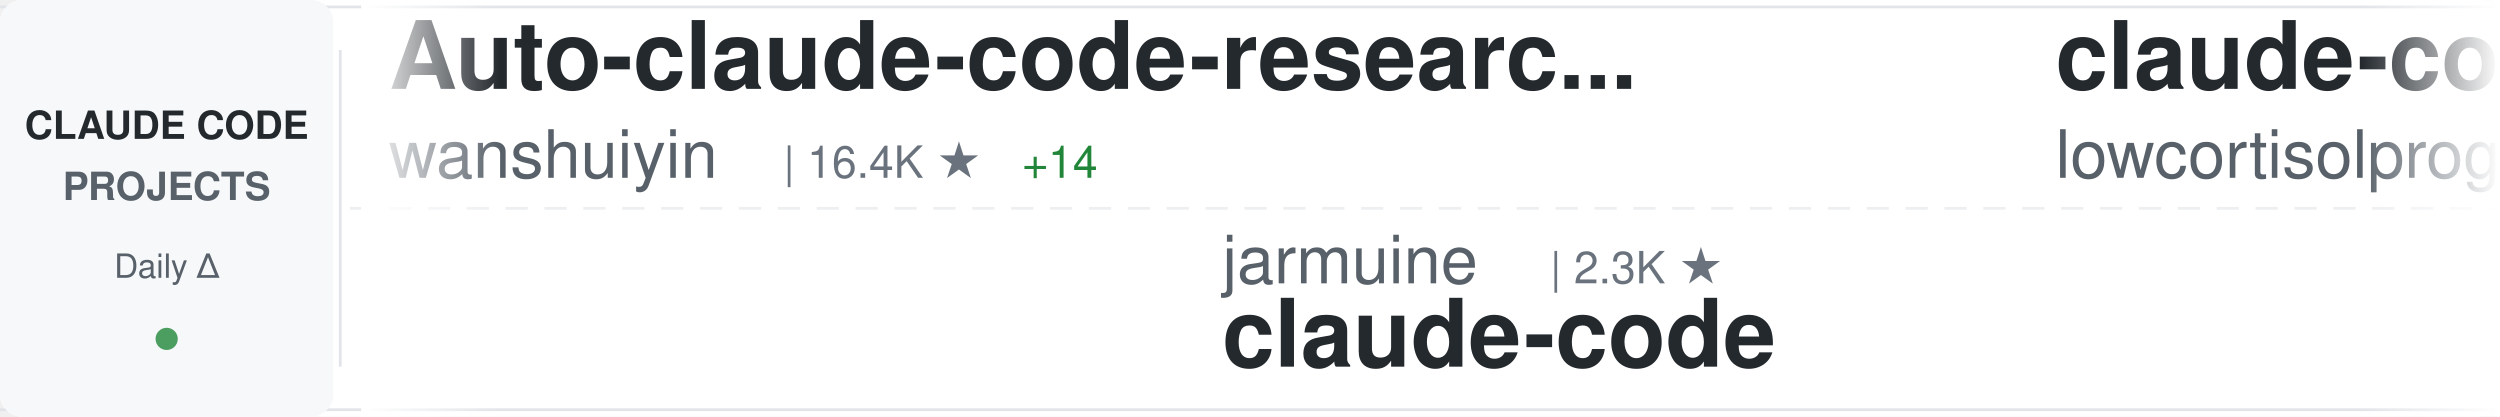
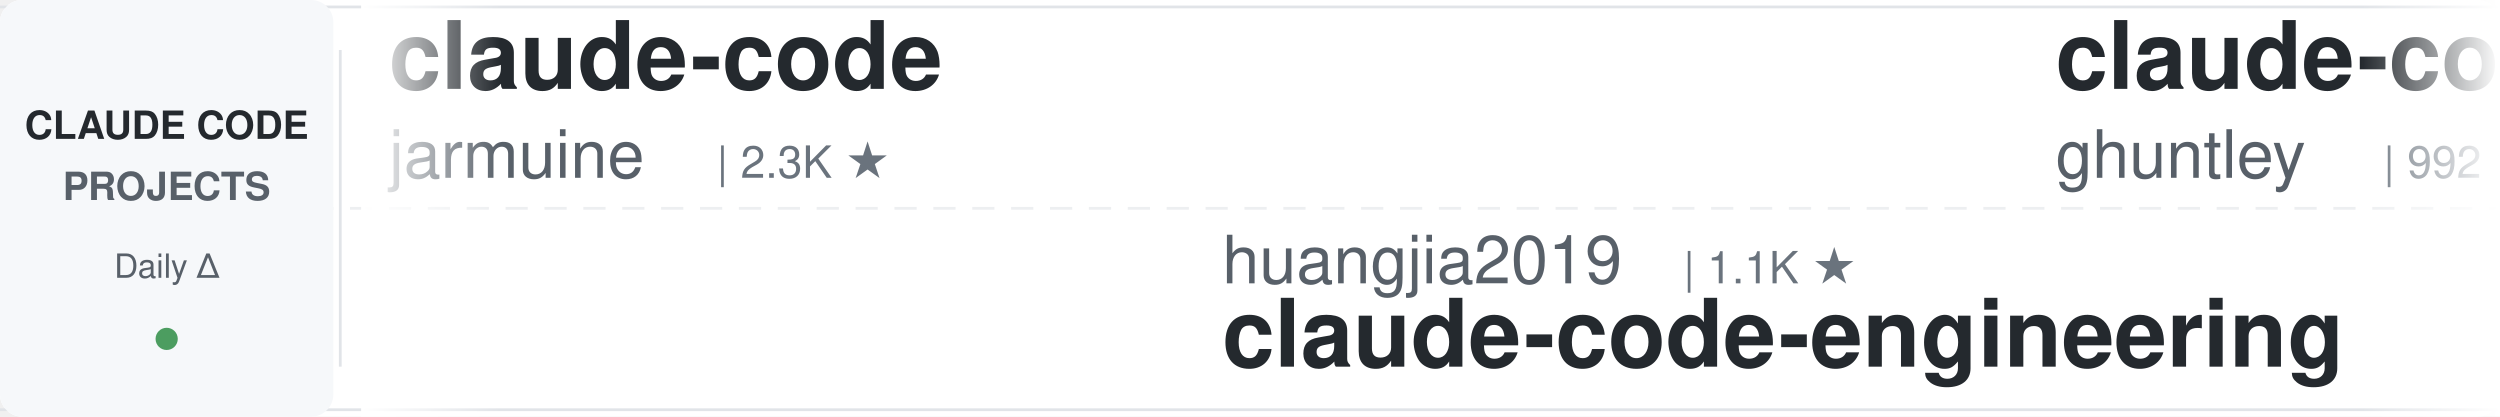
<svg xmlns="http://www.w3.org/2000/svg" width="900" height="150">
  <defs>
    <linearGradient id="awesomeLeftFade" x1="0%" y1="0%" x2="100%" y2="0%">
      <stop offset="0%" style="stop-color:#ffffff;stop-opacity:1" />
      <stop offset="100%" style="stop-color:#ffffff;stop-opacity:0" />
    </linearGradient>
    <linearGradient id="awesomeRightFade" x1="0%" y1="0%" x2="100%" y2="0%">
      <stop offset="0%" style="stop-color:#ffffff;stop-opacity:0" />
      <stop offset="100%" style="stop-color:#ffffff;stop-opacity:1" />
    </linearGradient>
  </defs>
  <rect width="900" height="150" fill="#ffffff" rx="8" />
  <rect x="0" y="2" width="900" height="1" fill="#e1e4e8" />
  <rect x="0" y="147" width="900" height="1" fill="#e1e4e8" />
  <line x1="0" y1="75" x2="900" y2="75" stroke="#e1e4e8" stroke-width="1" stroke-dasharray="8 6" opacity="0.6" />
  <rect x="0" y="0" width="120" height="150" fill="#f6f8fa" rx="8" />
  <text x="60" y="50" font-family="-apple-system, BlinkMacSystemFont, 'Segoe UI', Helvetica, Arial, sans-serif" font-size="14" font-weight="600" fill="#24292e" text-anchor="middle">CLAUDE CODE</text>
  <text x="60" y="72" font-family="-apple-system, BlinkMacSystemFont, 'Segoe UI', Helvetica, Arial, sans-serif" font-size="14" font-weight="600" fill="#586069" text-anchor="middle">PROJECTS</text>
  <text x="60" y="100" font-family="-apple-system, BlinkMacSystemFont, 'Segoe UI', Helvetica, Arial, sans-serif" font-size="12" font-weight="500" fill="#586069" text-anchor="middle">Daily Δ</text>
  <circle cx="60" cy="122" r="4" fill="#22863a" opacity="0.8" />
  <rect x="122" y="18" width="1" height="114" fill="#e1e4e8" />
  <clipPath id="awesomeTickerClip">
    <rect x="130" y="0" width="770" height="150" />
  </clipPath>
  <g clip-path="url(#awesomeTickerClip)">
    <g id="awesomeTickerItems">
      <animateTransform attributeName="transform" attributeType="XML" type="translate" from="0 0" to="-3000 0" dur="54s" repeatCount="indefinite" />
      <g transform="translate(0, 0)">
-         <text x="140" y="32" font-family="-apple-system, BlinkMacSystemFont, 'Segoe UI', Helvetica, Arial, sans-serif" font-size="34" font-weight="600" fill="#24292e">Auto-claude-code-researc...</text>
-         <text x="140" y="64" font-family="-apple-system, BlinkMacSystemFont, 'Segoe UI', Helvetica, Arial, sans-serif" font-size="24" font-weight="400" fill="#586069">wanshuiyin</text>
-         <text x="282" y="64" font-family="-apple-system, BlinkMacSystemFont, 'Segoe UI', Helvetica, Arial, sans-serif" font-size="16" font-weight="500" fill="#6a737d">| 16.4K ★</text>
-         <text x="368" y="64" font-family="-apple-system, BlinkMacSystemFont, 'Segoe UI', Helvetica, Arial, sans-serif" font-size="16" font-weight="500" fill="#22863a"> +14</text>
+         <text x="140" y="32" font-family="-apple-system, BlinkMacSystemFont, 'Segoe UI', Helvetica, Arial, sans-serif" font-size="34" font-weight="600" fill="#24292e">claude-code</text>
+         <text x="140" y="64" font-family="-apple-system, BlinkMacSystemFont, 'Segoe UI', Helvetica, Arial, sans-serif" font-size="24" font-weight="400" fill="#586069">jarmuine</text>
+         <text x="258" y="64" font-family="-apple-system, BlinkMacSystemFont, 'Segoe UI', Helvetica, Arial, sans-serif" font-size="16" font-weight="500" fill="#6a737d">| 2.3K ★</text>
      </g>
      <g transform="translate(300, 0)">
-         <text x="140" y="102" font-family="-apple-system, BlinkMacSystemFont, 'Segoe UI', Helvetica, Arial, sans-serif" font-size="24" font-weight="400" fill="#586069">jarmuine</text>
-         <text x="258" y="102" font-family="-apple-system, BlinkMacSystemFont, 'Segoe UI', Helvetica, Arial, sans-serif" font-size="16" font-weight="500" fill="#6a737d">| 2.3K ★</text>
-         <text x="140" y="132" font-family="-apple-system, BlinkMacSystemFont, 'Segoe UI', Helvetica, Arial, sans-serif" font-size="34" font-weight="600" fill="#24292e">claude-code</text>
+         <text x="140" y="102" font-family="-apple-system, BlinkMacSystemFont, 'Segoe UI', Helvetica, Arial, sans-serif" font-size="24" font-weight="400" fill="#586069">huangjia2019</text>
+         <text x="306" y="102" font-family="-apple-system, BlinkMacSystemFont, 'Segoe UI', Helvetica, Arial, sans-serif" font-size="16" font-weight="500" fill="#6a737d">| 1.1K ★</text>
+         <text x="140" y="132" font-family="-apple-system, BlinkMacSystemFont, 'Segoe UI', Helvetica, Arial, sans-serif" font-size="34" font-weight="600" fill="#24292e">claude-code-engineering</text>
      </g>
      <g transform="translate(600, 0)">
-         <text x="140" y="32" font-family="-apple-system, BlinkMacSystemFont, 'Segoe UI', Helvetica, Arial, sans-serif" font-size="34" font-weight="600" fill="#24292e">claude-code</text>
-         <text x="140" y="64" font-family="-apple-system, BlinkMacSystemFont, 'Segoe UI', Helvetica, Arial, sans-serif" font-size="24" font-weight="400" fill="#586069">lowcortisolprogrammer</text>
-         <text x="414" y="64" font-family="-apple-system, BlinkMacSystemFont, 'Segoe UI', Helvetica, Arial, sans-serif" font-size="16" font-weight="500" fill="#6a737d">| 171 ★</text>
+         <text x="140" y="32" font-family="-apple-system, BlinkMacSystemFont, 'Segoe UI', Helvetica, Arial, sans-serif" font-size="34" font-weight="600" fill="#24292e">claude-code-source-code-...</text>
+         <text x="140" y="64" font-family="-apple-system, BlinkMacSystemFont, 'Segoe UI', Helvetica, Arial, sans-serif" font-size="24" font-weight="400" fill="#586069">ghuntley</text>
+         <text x="258" y="64" font-family="-apple-system, BlinkMacSystemFont, 'Segoe UI', Helvetica, Arial, sans-serif" font-size="16" font-weight="500" fill="#6a737d">| 992 ★</text>
      </g>
      <g transform="translate(900, 0)">
-         <text x="140" y="102" font-family="-apple-system, BlinkMacSystemFont, 'Segoe UI', Helvetica, Arial, sans-serif" font-size="24" font-weight="400" fill="#586069">luyao618</text>
-         <text x="258" y="102" font-family="-apple-system, BlinkMacSystemFont, 'Segoe UI', Helvetica, Arial, sans-serif" font-size="16" font-weight="500" fill="#6a737d">| 1.7K ★</text>
-         <text x="140" y="132" font-family="-apple-system, BlinkMacSystemFont, 'Segoe UI', Helvetica, Arial, sans-serif" font-size="34" font-weight="600" fill="#24292e">Claude-Code-Source-Study</text>
+         <text x="140" y="102" font-family="-apple-system, BlinkMacSystemFont, 'Segoe UI', Helvetica, Arial, sans-serif" font-size="24" font-weight="400" fill="#586069">FlorianBruniaux</text>
+         <text x="342" y="102" font-family="-apple-system, BlinkMacSystemFont, 'Segoe UI', Helvetica, Arial, sans-serif" font-size="16" font-weight="500" fill="#6a737d">| 6.0K ★</text>
+         <text x="419" y="102" font-family="-apple-system, BlinkMacSystemFont, 'Segoe UI', Helvetica, Arial, sans-serif" font-size="16" font-weight="500" fill="#22863a"> +3</text>
+         <text x="140" y="132" font-family="-apple-system, BlinkMacSystemFont, 'Segoe UI', Helvetica, Arial, sans-serif" font-size="34" font-weight="600" fill="#24292e">claude-code-ultimate-gui...</text>
      </g>
      <g transform="translate(1200, 0)">
-         <text x="140" y="32" font-family="-apple-system, BlinkMacSystemFont, 'Segoe UI', Helvetica, Arial, sans-serif" font-size="34" font-weight="600" fill="#24292e">arcads-claude-code</text>
-         <text x="140" y="64" font-family="-apple-system, BlinkMacSystemFont, 'Segoe UI', Helvetica, Arial, sans-serif" font-size="24" font-weight="400" fill="#586069">krusemediallc</text>
-         <text x="318" y="64" font-family="-apple-system, BlinkMacSystemFont, 'Segoe UI', Helvetica, Arial, sans-serif" font-size="16" font-weight="500" fill="#6a737d">| 1.5K ★</text>
+         <text x="140" y="32" font-family="-apple-system, BlinkMacSystemFont, 'Segoe UI', Helvetica, Arial, sans-serif" font-size="34" font-weight="600" fill="#24292e">Open-ClaudeCode</text>
+         <text x="140" y="64" font-family="-apple-system, BlinkMacSystemFont, 'Segoe UI', Helvetica, Arial, sans-serif" font-size="24" font-weight="400" fill="#586069">LING71671</text>
+         <text x="270" y="64" font-family="-apple-system, BlinkMacSystemFont, 'Segoe UI', Helvetica, Arial, sans-serif" font-size="16" font-weight="500" fill="#6a737d">| 956 ★</text>
      </g>
      <g transform="translate(1500, 0)">
-         <text x="140" y="102" font-family="-apple-system, BlinkMacSystemFont, 'Segoe UI', Helvetica, Arial, sans-serif" font-size="24" font-weight="400" fill="#586069">musistudio</text>
-         <text x="282" y="102" font-family="-apple-system, BlinkMacSystemFont, 'Segoe UI', Helvetica, Arial, sans-serif" font-size="16" font-weight="500" fill="#6a737d">| 37.3K ★</text>
-         <text x="368" y="102" font-family="-apple-system, BlinkMacSystemFont, 'Segoe UI', Helvetica, Arial, sans-serif" font-size="16" font-weight="500" fill="#22863a"> +4</text>
-         <text x="140" y="132" font-family="-apple-system, BlinkMacSystemFont, 'Segoe UI', Helvetica, Arial, sans-serif" font-size="34" font-weight="600" fill="#24292e">claude-code-router</text>
+         <text x="140" y="102" font-family="-apple-system, BlinkMacSystemFont, 'Segoe UI', Helvetica, Arial, sans-serif" font-size="24" font-weight="400" fill="#586069">digitalsamba</text>
+         <text x="306" y="102" font-family="-apple-system, BlinkMacSystemFont, 'Segoe UI', Helvetica, Arial, sans-serif" font-size="16" font-weight="500" fill="#6a737d">| 2.1K ★</text>
+         <text x="140" y="132" font-family="-apple-system, BlinkMacSystemFont, 'Segoe UI', Helvetica, Arial, sans-serif" font-size="34" font-weight="600" fill="#24292e">claude-code-video-toolki...</text>
      </g>
      <g transform="translate(1800, 0)">
-         <text x="140" y="32" font-family="-apple-system, BlinkMacSystemFont, 'Segoe UI', Helvetica, Arial, sans-serif" font-size="34" font-weight="600" fill="#24292e">claude-code</text>
-         <text x="140" y="64" font-family="-apple-system, BlinkMacSystemFont, 'Segoe UI', Helvetica, Arial, sans-serif" font-size="24" font-weight="400" fill="#586069">VineeTagarwaL-code</text>
-         <text x="378" y="64" font-family="-apple-system, BlinkMacSystemFont, 'Segoe UI', Helvetica, Arial, sans-serif" font-size="16" font-weight="500" fill="#6a737d">| 273 ★</text>
+         <text x="140" y="32" font-family="-apple-system, BlinkMacSystemFont, 'Segoe UI', Helvetica, Arial, sans-serif" font-size="34" font-weight="600" fill="#24292e">claude-code-guide</text>
+         <text x="140" y="64" font-family="-apple-system, BlinkMacSystemFont, 'Segoe UI', Helvetica, Arial, sans-serif" font-size="24" font-weight="400" fill="#586069">Cranot</text>
+         <text x="234" y="64" font-family="-apple-system, BlinkMacSystemFont, 'Segoe UI', Helvetica, Arial, sans-serif" font-size="16" font-weight="500" fill="#6a737d">| 2.9K ★</text>
      </g>
      <g transform="translate(2100, 0)">
-         <text x="140" y="102" font-family="-apple-system, BlinkMacSystemFont, 'Segoe UI', Helvetica, Arial, sans-serif" font-size="24" font-weight="400" fill="#586069">pengchengneo</text>
-         <text x="306" y="102" font-family="-apple-system, BlinkMacSystemFont, 'Segoe UI', Helvetica, Arial, sans-serif" font-size="16" font-weight="500" fill="#6a737d">| 1.8K ★</text>
-         <text x="383" y="102" font-family="-apple-system, BlinkMacSystemFont, 'Segoe UI', Helvetica, Arial, sans-serif" font-size="16" font-weight="500" fill="#22863a"> +1</text>
-         <text x="140" y="132" font-family="-apple-system, BlinkMacSystemFont, 'Segoe UI', Helvetica, Arial, sans-serif" font-size="34" font-weight="600" fill="#24292e">Claude-Code</text>
+         <text x="140" y="102" font-family="-apple-system, BlinkMacSystemFont, 'Segoe UI', Helvetica, Arial, sans-serif" font-size="24" font-weight="400" fill="#586069">diet103</text>
+         <text x="246" y="102" font-family="-apple-system, BlinkMacSystemFont, 'Segoe UI', Helvetica, Arial, sans-serif" font-size="16" font-weight="500" fill="#6a737d">| 10.0K ★</text>
+         <text x="332" y="102" font-family="-apple-system, BlinkMacSystemFont, 'Segoe UI', Helvetica, Arial, sans-serif" font-size="16" font-weight="500" fill="#22863a"> +1</text>
+         <text x="140" y="132" font-family="-apple-system, BlinkMacSystemFont, 'Segoe UI', Helvetica, Arial, sans-serif" font-size="34" font-weight="600" fill="#24292e">claude-code-infrastructu...</text>
      </g>
      <g transform="translate(2400, 0)">
-         <text x="140" y="32" font-family="-apple-system, BlinkMacSystemFont, 'Segoe UI', Helvetica, Arial, sans-serif" font-size="34" font-weight="600" fill="#24292e">claude-code</text>
-         <text x="140" y="64" font-family="-apple-system, BlinkMacSystemFont, 'Segoe UI', Helvetica, Arial, sans-serif" font-size="24" font-weight="400" fill="#586069">T-Lab-CUHKSZ</text>
-         <text x="306" y="64" font-family="-apple-system, BlinkMacSystemFont, 'Segoe UI', Helvetica, Arial, sans-serif" font-size="16" font-weight="500" fill="#6a737d">| 330 ★</text>
+         <text x="140" y="32" font-family="-apple-system, BlinkMacSystemFont, 'Segoe UI', Helvetica, Arial, sans-serif" font-size="34" font-weight="600" fill="#24292e">Claude-code</text>
+         <text x="140" y="64" font-family="-apple-system, BlinkMacSystemFont, 'Segoe UI', Helvetica, Arial, sans-serif" font-size="24" font-weight="400" fill="#586069">fazxes</text>
+         <text x="234" y="64" font-family="-apple-system, BlinkMacSystemFont, 'Segoe UI', Helvetica, Arial, sans-serif" font-size="16" font-weight="500" fill="#6a737d">| 242 ★</text>
      </g>
      <g transform="translate(2700, 0)">
-         <text x="140" y="102" font-family="-apple-system, BlinkMacSystemFont, 'Segoe UI', Helvetica, Arial, sans-serif" font-size="24" font-weight="400" fill="#586069">anthropics</text>
-         <text x="282" y="102" font-family="-apple-system, BlinkMacSystemFont, 'Segoe UI', Helvetica, Arial, sans-serif" font-size="16" font-weight="500" fill="#6a737d">| 986 ★</text>
-         <text x="350" y="102" font-family="-apple-system, BlinkMacSystemFont, 'Segoe UI', Helvetica, Arial, sans-serif" font-size="16" font-weight="500" fill="#22863a"> +1</text>
-         <text x="140" y="132" font-family="-apple-system, BlinkMacSystemFont, 'Segoe UI', Helvetica, Arial, sans-serif" font-size="34" font-weight="600" fill="#24292e">claude-code-base-action</text>
+         <text x="140" y="102" font-family="-apple-system, BlinkMacSystemFont, 'Segoe UI', Helvetica, Arial, sans-serif" font-size="24" font-weight="400" fill="#586069">AprilNEA</text>
+         <text x="258" y="102" font-family="-apple-system, BlinkMacSystemFont, 'Segoe UI', Helvetica, Arial, sans-serif" font-size="16" font-weight="500" fill="#6a737d">| 391 ★</text>
+         <text x="140" y="132" font-family="-apple-system, BlinkMacSystemFont, 'Segoe UI', Helvetica, Arial, sans-serif" font-size="34" font-weight="600" fill="#24292e">claude-code-source</text>
      </g>
      <g transform="translate(3000, 0)">
-         <text x="140" y="32" font-family="-apple-system, BlinkMacSystemFont, 'Segoe UI', Helvetica, Arial, sans-serif" font-size="34" font-weight="600" fill="#24292e">Auto-claude-code-researc...</text>
-         <text x="140" y="64" font-family="-apple-system, BlinkMacSystemFont, 'Segoe UI', Helvetica, Arial, sans-serif" font-size="24" font-weight="400" fill="#586069">wanshuiyin</text>
-         <text x="282" y="64" font-family="-apple-system, BlinkMacSystemFont, 'Segoe UI', Helvetica, Arial, sans-serif" font-size="16" font-weight="500" fill="#6a737d">| 16.4K ★</text>
-         <text x="368" y="64" font-family="-apple-system, BlinkMacSystemFont, 'Segoe UI', Helvetica, Arial, sans-serif" font-size="16" font-weight="500" fill="#22863a"> +14</text>
+         <text x="140" y="32" font-family="-apple-system, BlinkMacSystemFont, 'Segoe UI', Helvetica, Arial, sans-serif" font-size="34" font-weight="600" fill="#24292e">claude-code</text>
+         <text x="140" y="64" font-family="-apple-system, BlinkMacSystemFont, 'Segoe UI', Helvetica, Arial, sans-serif" font-size="24" font-weight="400" fill="#586069">jarmuine</text>
+         <text x="258" y="64" font-family="-apple-system, BlinkMacSystemFont, 'Segoe UI', Helvetica, Arial, sans-serif" font-size="16" font-weight="500" fill="#6a737d">| 2.3K ★</text>
      </g>
      <g transform="translate(3300, 0)">
-         <text x="140" y="102" font-family="-apple-system, BlinkMacSystemFont, 'Segoe UI', Helvetica, Arial, sans-serif" font-size="24" font-weight="400" fill="#586069">jarmuine</text>
-         <text x="258" y="102" font-family="-apple-system, BlinkMacSystemFont, 'Segoe UI', Helvetica, Arial, sans-serif" font-size="16" font-weight="500" fill="#6a737d">| 2.3K ★</text>
-         <text x="140" y="132" font-family="-apple-system, BlinkMacSystemFont, 'Segoe UI', Helvetica, Arial, sans-serif" font-size="34" font-weight="600" fill="#24292e">claude-code</text>
+         <text x="140" y="102" font-family="-apple-system, BlinkMacSystemFont, 'Segoe UI', Helvetica, Arial, sans-serif" font-size="24" font-weight="400" fill="#586069">huangjia2019</text>
+         <text x="306" y="102" font-family="-apple-system, BlinkMacSystemFont, 'Segoe UI', Helvetica, Arial, sans-serif" font-size="16" font-weight="500" fill="#6a737d">| 1.1K ★</text>
+         <text x="140" y="132" font-family="-apple-system, BlinkMacSystemFont, 'Segoe UI', Helvetica, Arial, sans-serif" font-size="34" font-weight="600" fill="#24292e">claude-code-engineering</text>
      </g>
      <g transform="translate(3600, 0)">
-         <text x="140" y="32" font-family="-apple-system, BlinkMacSystemFont, 'Segoe UI', Helvetica, Arial, sans-serif" font-size="34" font-weight="600" fill="#24292e">claude-code</text>
-         <text x="140" y="64" font-family="-apple-system, BlinkMacSystemFont, 'Segoe UI', Helvetica, Arial, sans-serif" font-size="24" font-weight="400" fill="#586069">lowcortisolprogrammer</text>
-         <text x="414" y="64" font-family="-apple-system, BlinkMacSystemFont, 'Segoe UI', Helvetica, Arial, sans-serif" font-size="16" font-weight="500" fill="#6a737d">| 171 ★</text>
+         <text x="140" y="32" font-family="-apple-system, BlinkMacSystemFont, 'Segoe UI', Helvetica, Arial, sans-serif" font-size="34" font-weight="600" fill="#24292e">claude-code-source-code-...</text>
+         <text x="140" y="64" font-family="-apple-system, BlinkMacSystemFont, 'Segoe UI', Helvetica, Arial, sans-serif" font-size="24" font-weight="400" fill="#586069">ghuntley</text>
+         <text x="258" y="64" font-family="-apple-system, BlinkMacSystemFont, 'Segoe UI', Helvetica, Arial, sans-serif" font-size="16" font-weight="500" fill="#6a737d">| 992 ★</text>
      </g>
      <g transform="translate(3900, 0)">
-         <text x="140" y="102" font-family="-apple-system, BlinkMacSystemFont, 'Segoe UI', Helvetica, Arial, sans-serif" font-size="24" font-weight="400" fill="#586069">luyao618</text>
-         <text x="258" y="102" font-family="-apple-system, BlinkMacSystemFont, 'Segoe UI', Helvetica, Arial, sans-serif" font-size="16" font-weight="500" fill="#6a737d">| 1.7K ★</text>
-         <text x="140" y="132" font-family="-apple-system, BlinkMacSystemFont, 'Segoe UI', Helvetica, Arial, sans-serif" font-size="34" font-weight="600" fill="#24292e">Claude-Code-Source-Study</text>
+         <text x="140" y="102" font-family="-apple-system, BlinkMacSystemFont, 'Segoe UI', Helvetica, Arial, sans-serif" font-size="24" font-weight="400" fill="#586069">FlorianBruniaux</text>
+         <text x="342" y="102" font-family="-apple-system, BlinkMacSystemFont, 'Segoe UI', Helvetica, Arial, sans-serif" font-size="16" font-weight="500" fill="#6a737d">| 6.0K ★</text>
+         <text x="419" y="102" font-family="-apple-system, BlinkMacSystemFont, 'Segoe UI', Helvetica, Arial, sans-serif" font-size="16" font-weight="500" fill="#22863a"> +3</text>
+         <text x="140" y="132" font-family="-apple-system, BlinkMacSystemFont, 'Segoe UI', Helvetica, Arial, sans-serif" font-size="34" font-weight="600" fill="#24292e">claude-code-ultimate-gui...</text>
      </g>
    </g>
  </g>
  <rect x="130" y="0" width="50" height="150" fill="url(#awesomeLeftFade)" />
  <rect x="850" y="0" width="50" height="150" fill="url(#awesomeRightFade)" />
</svg>
